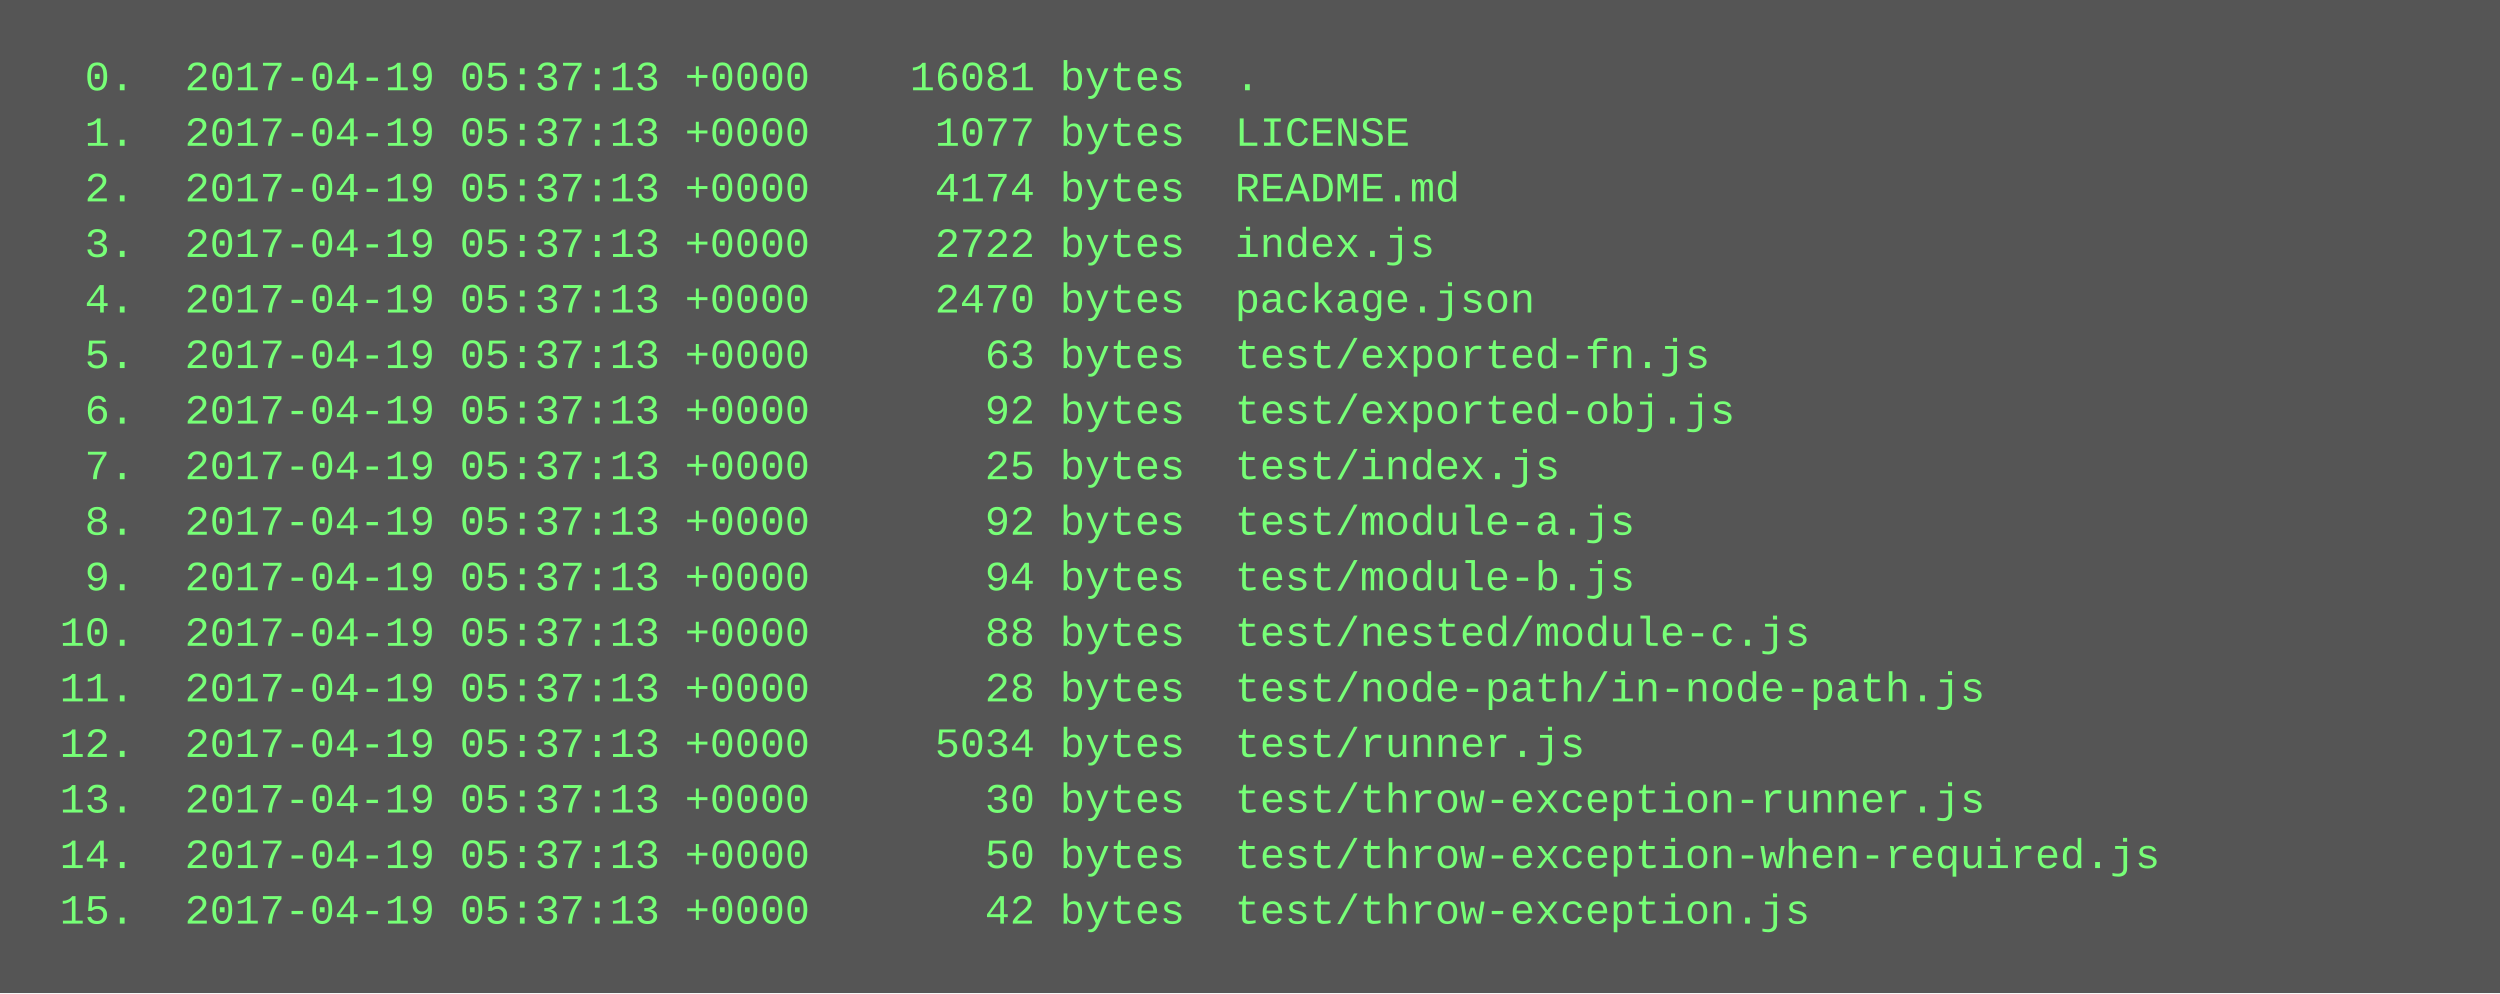
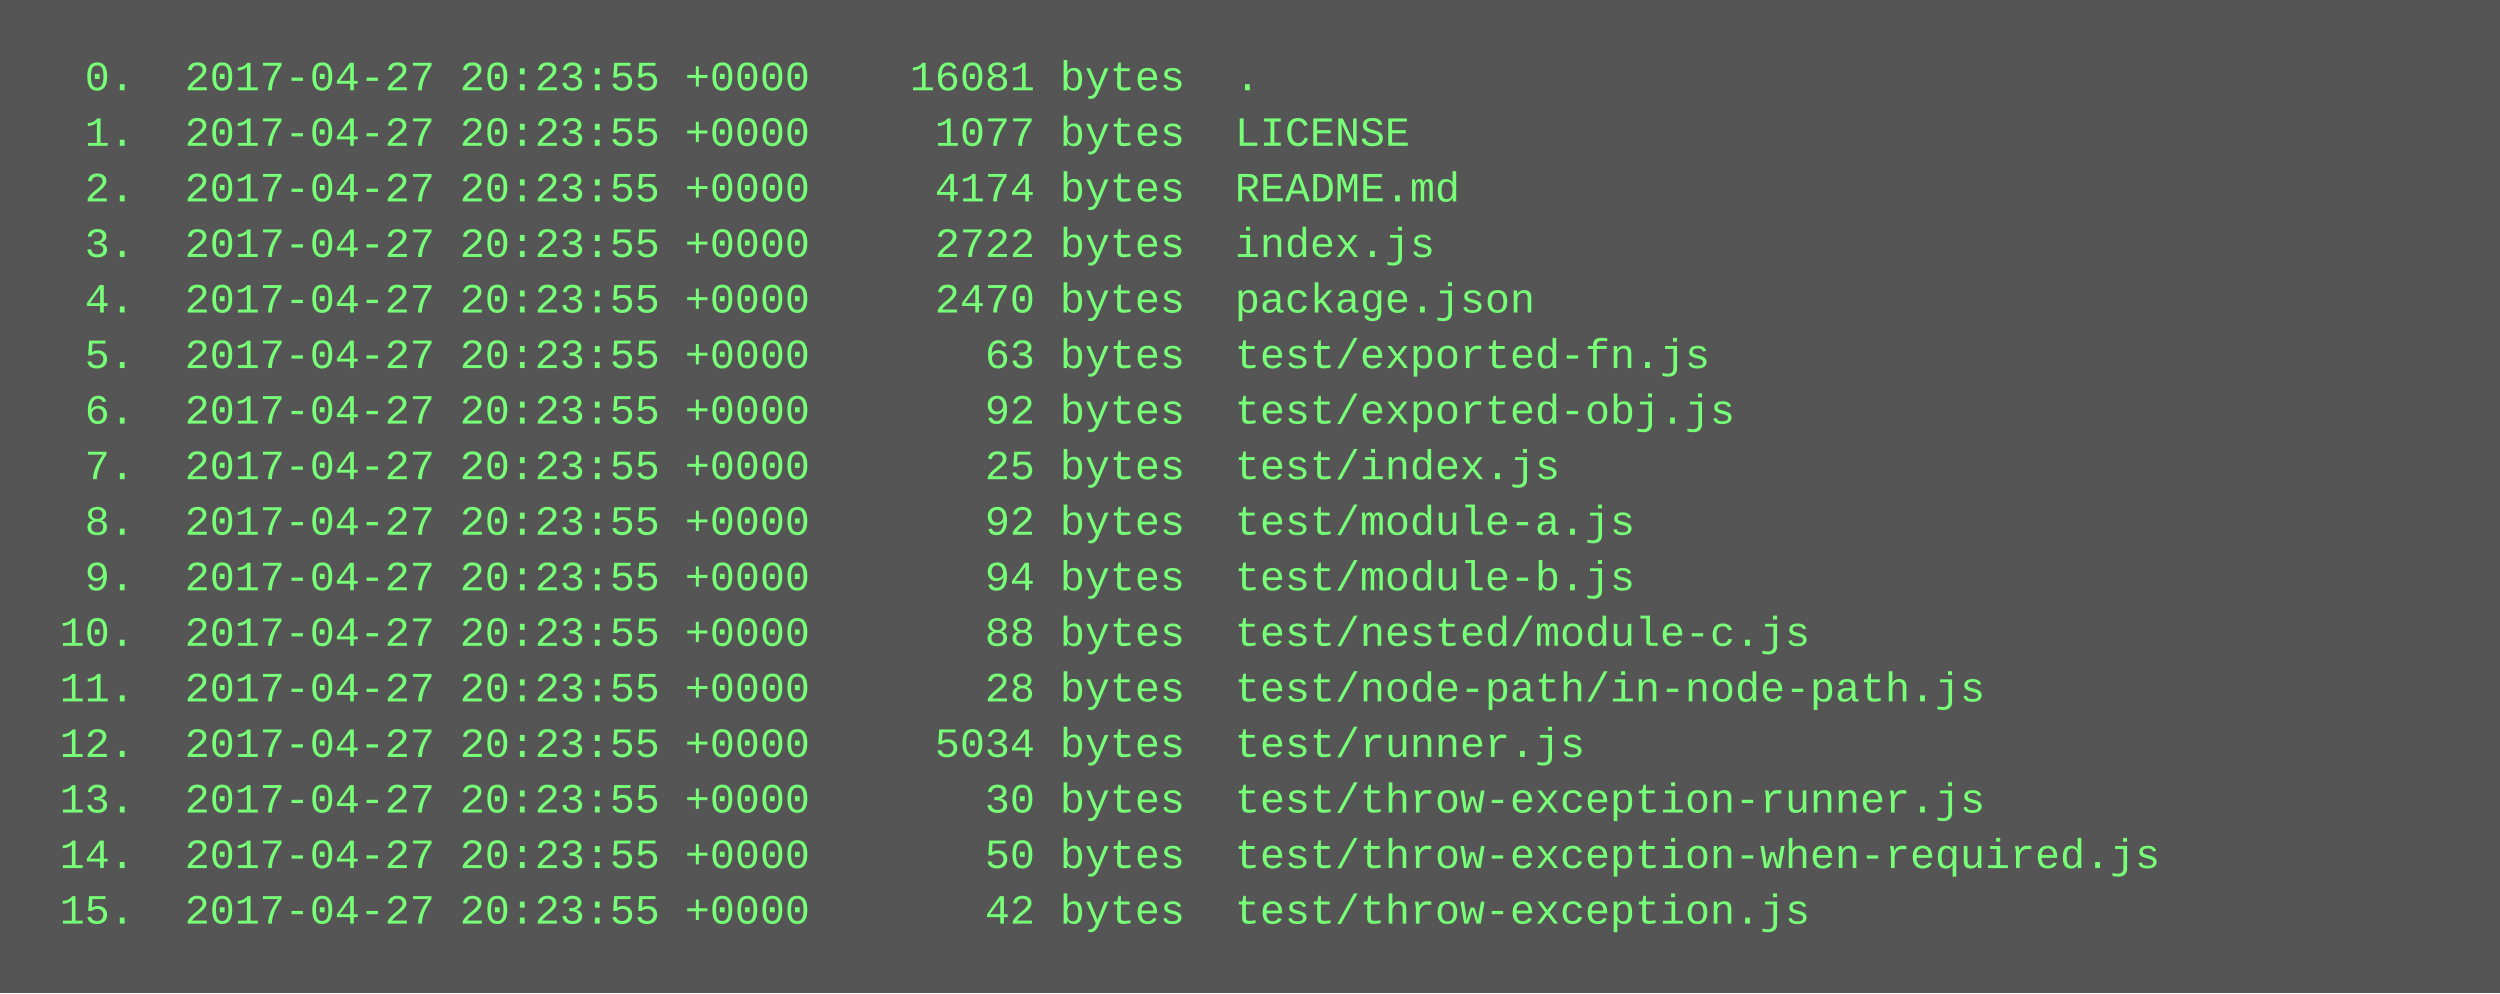
<svg xmlns="http://www.w3.org/2000/svg" height="286" width="720">
  <rect height="286" fill="#555" width="720" />
  <text fill="#7f7" font-family="Courier New" font-size="12" xml:space="preserve">
-     <tspan x="10" y="26">  0.  2017-04-19 05:37:13 +0000    16081 bytes  .</tspan>
-     <tspan x="10" y="42">  1.  2017-04-19 05:37:13 +0000     1077 bytes  LICENSE</tspan>
-     <tspan x="10" y="58">  2.  2017-04-19 05:37:13 +0000     4174 bytes  README.md</tspan>
-     <tspan x="10" y="74">  3.  2017-04-19 05:37:13 +0000     2722 bytes  index.js</tspan>
-     <tspan x="10" y="90">  4.  2017-04-19 05:37:13 +0000     2470 bytes  package.json</tspan>
-     <tspan x="10" y="106">  5.  2017-04-19 05:37:13 +0000       63 bytes  test/exported-fn.js</tspan>
-     <tspan x="10" y="122">  6.  2017-04-19 05:37:13 +0000       92 bytes  test/exported-obj.js</tspan>
-     <tspan x="10" y="138">  7.  2017-04-19 05:37:13 +0000       25 bytes  test/index.js</tspan>
-     <tspan x="10" y="154">  8.  2017-04-19 05:37:13 +0000       92 bytes  test/module-a.js</tspan>
-     <tspan x="10" y="170">  9.  2017-04-19 05:37:13 +0000       94 bytes  test/module-b.js</tspan>
-     <tspan x="10" y="186"> 10.  2017-04-19 05:37:13 +0000       88 bytes  test/nested/module-c.js</tspan>
-     <tspan x="10" y="202"> 11.  2017-04-19 05:37:13 +0000       28 bytes  test/node-path/in-node-path.js</tspan>
-     <tspan x="10" y="218"> 12.  2017-04-19 05:37:13 +0000     5034 bytes  test/runner.js</tspan>
-     <tspan x="10" y="234"> 13.  2017-04-19 05:37:13 +0000       30 bytes  test/throw-exception-runner.js</tspan>
-     <tspan x="10" y="250"> 14.  2017-04-19 05:37:13 +0000       50 bytes  test/throw-exception-when-required.js</tspan>
-     <tspan x="10" y="266"> 15.  2017-04-19 05:37:13 +0000       42 bytes  test/throw-exception.js</tspan>
+     <tspan x="10" y="26">  0.  2017-04-27 20:23:55 +0000    16081 bytes  .</tspan>
+     <tspan x="10" y="42">  1.  2017-04-27 20:23:55 +0000     1077 bytes  LICENSE</tspan>
+     <tspan x="10" y="58">  2.  2017-04-27 20:23:55 +0000     4174 bytes  README.md</tspan>
+     <tspan x="10" y="74">  3.  2017-04-27 20:23:55 +0000     2722 bytes  index.js</tspan>
+     <tspan x="10" y="90">  4.  2017-04-27 20:23:55 +0000     2470 bytes  package.json</tspan>
+     <tspan x="10" y="106">  5.  2017-04-27 20:23:55 +0000       63 bytes  test/exported-fn.js</tspan>
+     <tspan x="10" y="122">  6.  2017-04-27 20:23:55 +0000       92 bytes  test/exported-obj.js</tspan>
+     <tspan x="10" y="138">  7.  2017-04-27 20:23:55 +0000       25 bytes  test/index.js</tspan>
+     <tspan x="10" y="154">  8.  2017-04-27 20:23:55 +0000       92 bytes  test/module-a.js</tspan>
+     <tspan x="10" y="170">  9.  2017-04-27 20:23:55 +0000       94 bytes  test/module-b.js</tspan>
+     <tspan x="10" y="186"> 10.  2017-04-27 20:23:55 +0000       88 bytes  test/nested/module-c.js</tspan>
+     <tspan x="10" y="202"> 11.  2017-04-27 20:23:55 +0000       28 bytes  test/node-path/in-node-path.js</tspan>
+     <tspan x="10" y="218"> 12.  2017-04-27 20:23:55 +0000     5034 bytes  test/runner.js</tspan>
+     <tspan x="10" y="234"> 13.  2017-04-27 20:23:55 +0000       30 bytes  test/throw-exception-runner.js</tspan>
+     <tspan x="10" y="250"> 14.  2017-04-27 20:23:55 +0000       50 bytes  test/throw-exception-when-required.js</tspan>
+     <tspan x="10" y="266"> 15.  2017-04-27 20:23:55 +0000       42 bytes  test/throw-exception.js</tspan>
  </text>
</svg>
